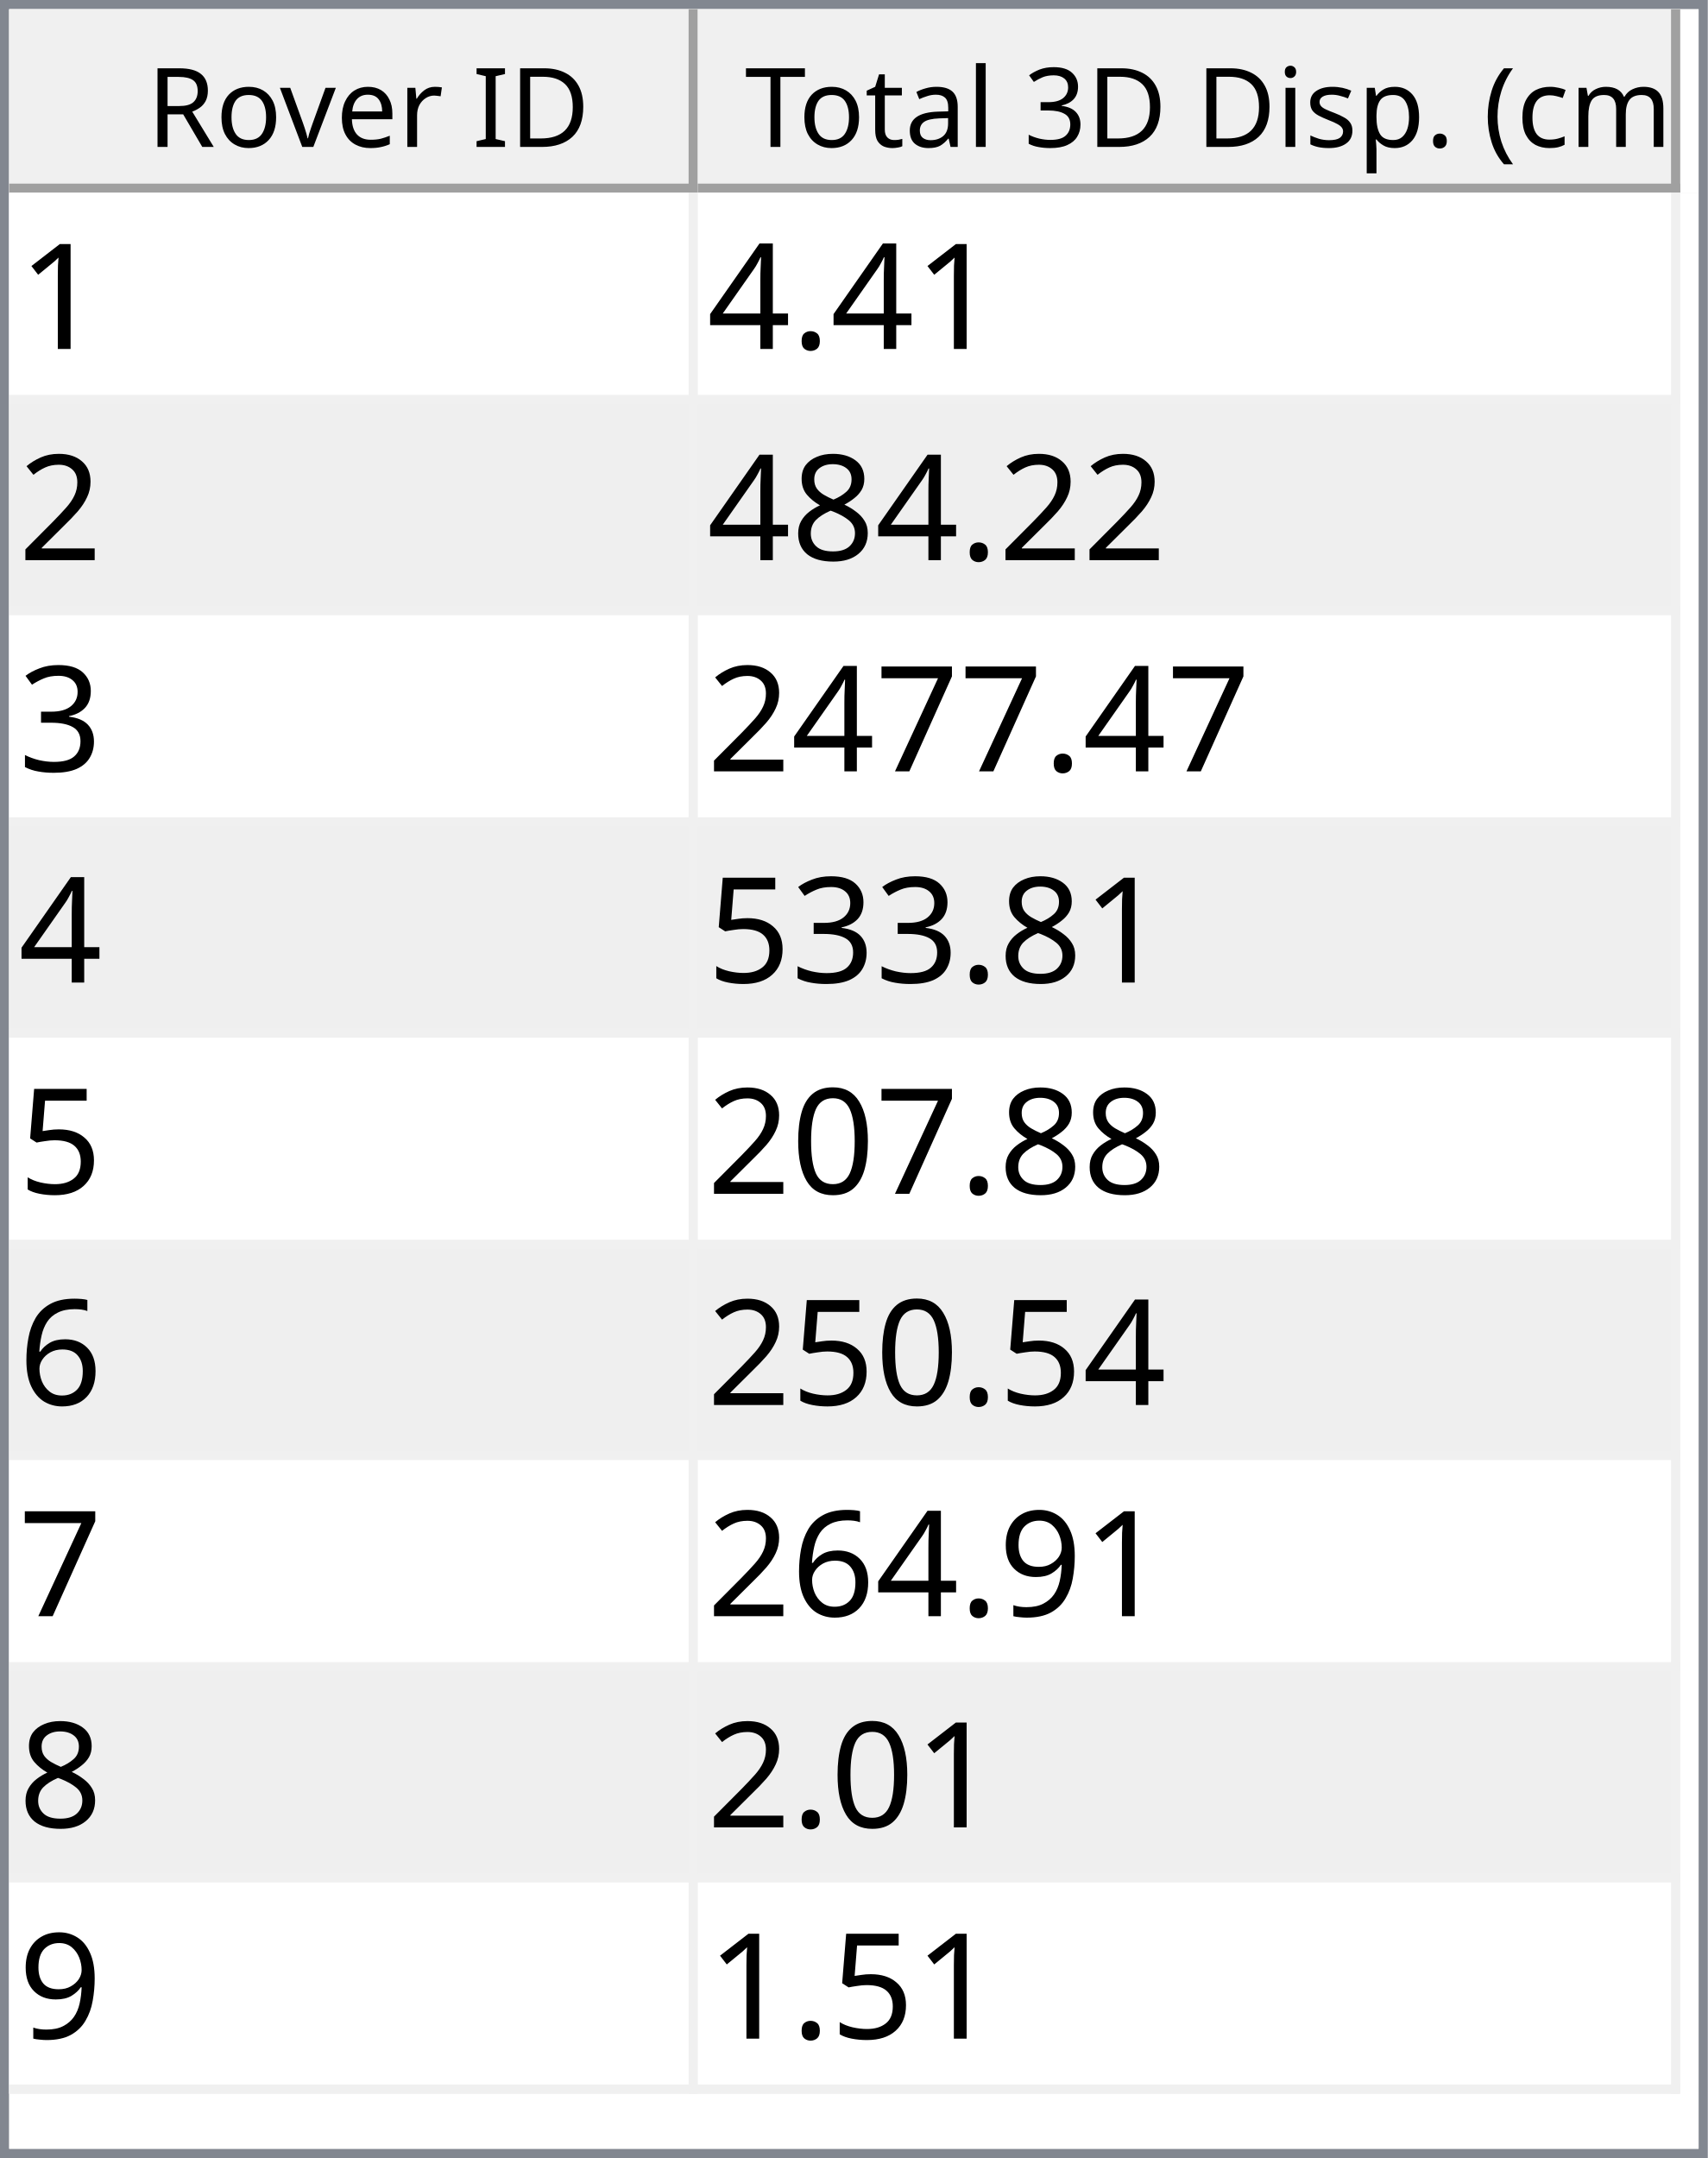
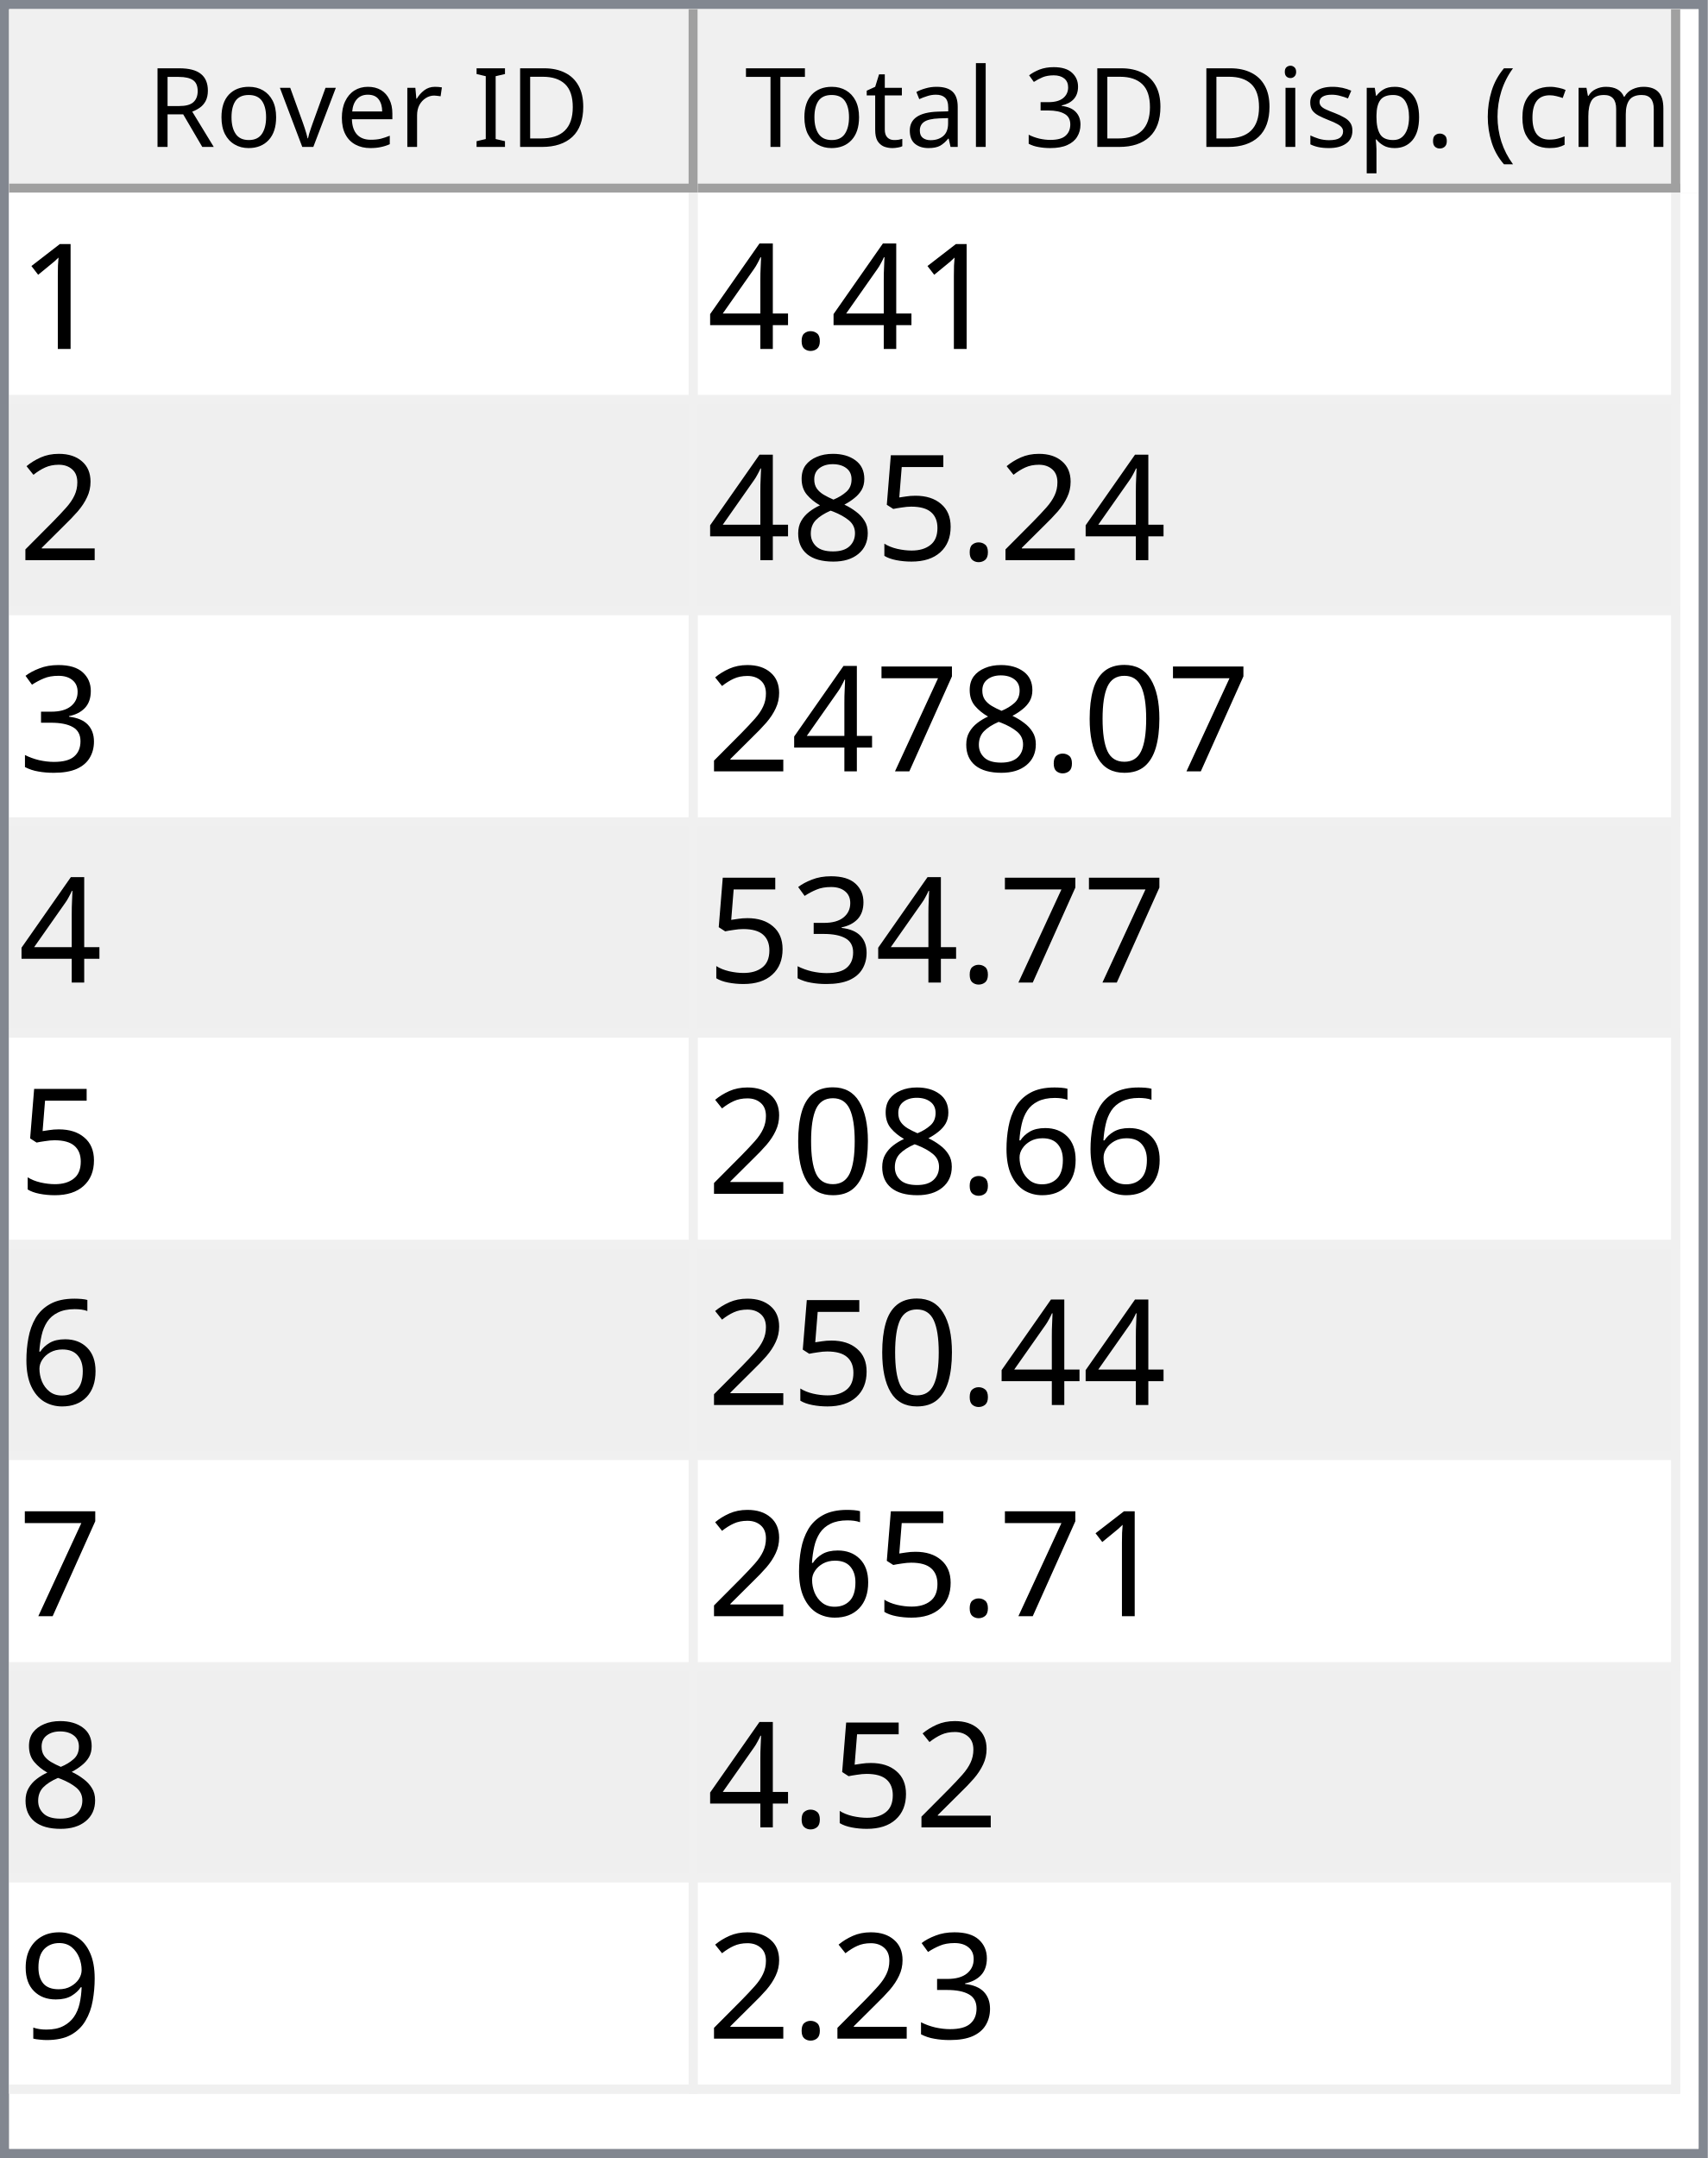
<svg xmlns="http://www.w3.org/2000/svg" style="fill-opacity:1; color-rendering:auto; color-interpolation:auto; text-rendering:auto; stroke:black; stroke-linecap:square; stroke-miterlimit:10; shape-rendering:auto; stroke-opacity:1; fill:black; stroke-dasharray:none; font-weight:normal; stroke-width:1; font-family:'Dialog'; font-style:normal; stroke-linejoin:miter; font-size:12px; stroke-dashoffset:0; image-rendering:auto;" width="186" height="235">
  <defs id="genericDefs" />
  <g>
    <defs id="defs1">
      <clipPath clipPathUnits="userSpaceOnUse" id="clipPath1">
        <path d="M0 0 L186 0 L186 235 L0 235 L0 0 Z" />
      </clipPath>
      <clipPath clipPathUnits="userSpaceOnUse" id="clipPath2">
        <path d="M0 0 L0 235 L186 235 L186 0 Z" />
      </clipPath>
      <clipPath clipPathUnits="userSpaceOnUse" id="clipPath3">
        <path d="M0 0 L0 20 L184 20 L184 0 Z" />
      </clipPath>
      <clipPath clipPathUnits="userSpaceOnUse" id="clipPath4">
        <path d="M0 0 L0 20 L75 20 L75 0 Z" />
      </clipPath>
      <clipPath clipPathUnits="userSpaceOnUse" id="clipPath5">
        <path d="M1 1 L1 19 L74 19 L74 1 Z" />
      </clipPath>
      <clipPath clipPathUnits="userSpaceOnUse" id="clipPath6">
        <path d="M0 0 L0 18 L73 18 L73 0 Z" />
      </clipPath>
      <clipPath clipPathUnits="userSpaceOnUse" id="clipPath7">
        <path d="M-0.5 -0.5 L-0.5 19.5 L74.5 19.5 L74.5 -0.5 Z" />
      </clipPath>
      <clipPath clipPathUnits="userSpaceOnUse" id="clipPath8">
        <path d="M0 0 L0 20 L107 20 L107 0 Z" />
      </clipPath>
      <clipPath clipPathUnits="userSpaceOnUse" id="clipPath9">
        <path d="M1 1 L1 19 L106 19 L106 1 Z" />
      </clipPath>
      <clipPath clipPathUnits="userSpaceOnUse" id="clipPath10">
        <path d="M0 0 L0 18 L105 18 L105 0 Z" />
      </clipPath>
      <clipPath clipPathUnits="userSpaceOnUse" id="clipPath11">
        <path d="M-0.5 -0.5 L-0.5 19.5 L106.5 19.5 L106.5 -0.5 Z" />
      </clipPath>
      <clipPath clipPathUnits="userSpaceOnUse" id="clipPath12">
        <path d="M0 0 L0 213 L184 213 L184 0 Z" />
      </clipPath>
      <clipPath clipPathUnits="userSpaceOnUse" id="clipPath13">
        <path d="M0 0 L0 207 L182 207 L182 0 Z" />
      </clipPath>
      <clipPath clipPathUnits="userSpaceOnUse" id="clipPath14">
        <path d="M-0.5 -0.5 L-0.5 206.5 L181.5 206.5 L181.5 -0.5 Z" />
      </clipPath>
      <clipPath clipPathUnits="userSpaceOnUse" id="clipPath15">
        <path d="M0 0 L0 22 L74 22 L74 0 Z" />
      </clipPath>
      <clipPath clipPathUnits="userSpaceOnUse" id="clipPath16">
        <path d="M0 0 L0 22 L106 22 L106 0 Z" />
      </clipPath>
      <font horiz-adv-x="64.551" id="font1">
        <font-face ascent="107.91" descent="25.098" units-per-em="100" style="font-style:normal; font-family:Segoe UI; font-weight:normal;" />
        <missing-glyph horiz-adv-x="64.551" d="M8.109 0 L8.109 68.266 L56.453 68.266 L56.453 0 L8.109 0 ZM15.328 7.234 L49.219 7.234 L49.219 61.031 L15.328 61.031 L15.328 7.234 Z" />
        <glyph unicode="D" horiz-adv-x="70.117" d="M9.188 0 L9.188 70.016 L28.516 70.016 Q65.531 70.016 65.531 35.891 Q65.531 19.672 55.25 9.836 Q44.969 0 27.734 0 L9.188 0 ZM17.391 62.594 L17.391 7.422 L27.828 7.422 Q41.609 7.422 49.273 14.797 Q56.938 22.172 56.938 35.688 Q56.938 62.594 28.328 62.594 L17.391 62.594 Z" />
        <glyph unicode="I" horiz-adv-x="26.611" d="M17.391 0 L9.188 0 L9.188 70.016 L17.391 70.016 L17.391 0 Z" />
        <glyph unicode=" " horiz-adv-x="27.393" d="" />
        <glyph unicode="r" horiz-adv-x="34.766" d="M34.188 41.891 Q32.078 43.5 28.125 43.5 Q23 43.5 19.555 38.672 Q16.109 33.844 16.109 25.484 L16.109 0 L8.109 0 L8.109 50 L16.109 50 L16.109 39.703 L16.312 39.703 Q18.016 44.969 21.531 47.922 Q25.047 50.875 29.391 50.875 Q32.516 50.875 34.188 50.203 L34.188 41.891 Z" />
        <glyph unicode="e" horiz-adv-x="52.295" d="M48.297 23 L12.984 23 Q13.188 14.656 17.484 10.109 Q21.781 5.562 29.297 5.562 Q37.75 5.562 44.828 11.141 L44.828 3.609 Q38.234 -1.172 27.391 -1.172 Q16.797 -1.172 10.742 5.641 Q4.688 12.453 4.688 24.812 Q4.688 36.469 11.305 43.82 Q17.922 51.172 27.734 51.172 Q37.547 51.172 42.922 44.828 Q48.297 38.484 48.297 27.203 L48.297 23 ZM40.094 29.781 Q40.047 36.719 36.75 40.578 Q33.453 44.438 27.594 44.438 Q21.922 44.438 17.969 40.383 Q14.016 36.328 13.094 29.781 L40.094 29.781 Z" />
        <glyph unicode="v" horiz-adv-x="47.9" d="M47.406 50 L27.484 0 L19.625 0 L0.688 50 L9.469 50 L22.172 13.672 Q23.578 9.672 23.922 6.688 L24.125 6.688 Q24.609 10.453 25.688 13.484 L38.969 50 L47.406 50 Z" />
        <glyph unicode="o" horiz-adv-x="58.594" d="M29 -1.172 Q17.922 -1.172 11.305 5.836 Q4.688 12.844 4.688 24.422 Q4.688 37.016 11.57 44.094 Q18.453 51.172 30.172 51.172 Q41.359 51.172 47.633 44.289 Q53.906 37.406 53.906 25.203 Q53.906 13.234 47.141 6.031 Q40.375 -1.172 29 -1.172 ZM29.594 44.438 Q21.875 44.438 17.383 39.188 Q12.891 33.938 12.891 24.703 Q12.891 15.828 17.43 10.695 Q21.969 5.562 29.594 5.562 Q37.359 5.562 41.531 10.594 Q45.703 15.625 45.703 24.906 Q45.703 34.281 41.531 39.359 Q37.359 44.438 29.594 44.438 Z" />
        <glyph unicode="R" horiz-adv-x="59.814" d="M59.375 0 L49.609 0 L37.891 19.625 Q36.281 22.359 34.766 24.289 Q33.25 26.219 31.664 27.438 Q30.078 28.656 28.25 29.219 Q26.422 29.781 24.125 29.781 L17.391 29.781 L17.391 0 L9.188 0 L9.188 70.016 L30.078 70.016 Q34.672 70.016 38.555 68.867 Q42.438 67.719 45.289 65.375 Q48.141 63.031 49.758 59.547 Q51.375 56.062 51.375 51.375 Q51.375 47.703 50.273 44.656 Q49.172 41.609 47.148 39.211 Q45.125 36.812 42.266 35.133 Q39.406 33.453 35.844 32.516 L35.844 32.328 Q37.594 31.547 38.891 30.547 Q40.188 29.547 41.359 28.18 Q42.531 26.812 43.68 25.078 Q44.828 23.344 46.234 21.047 L59.375 0 ZM17.391 62.594 L17.391 37.203 L28.516 37.203 Q31.594 37.203 34.203 38.133 Q36.812 39.062 38.719 40.797 Q40.625 42.531 41.703 45.047 Q42.781 47.562 42.781 50.688 Q42.781 56.297 39.141 59.445 Q35.5 62.594 28.609 62.594 L17.391 62.594 Z" />
        <glyph unicode=")" horiz-adv-x="30.176" d="M8.297 -15.922 L1.172 -15.922 Q16.406 2.344 16.406 26.812 Q16.406 51.469 1.078 70.016 L8.297 70.016 Q23.531 52.156 23.531 26.703 Q23.531 1.375 8.297 -15.922 Z" />
        <glyph unicode="m" horiz-adv-x="86.133" d="M79.109 0 L71.094 0 L71.094 28.719 Q71.094 37.016 68.531 40.727 Q65.969 44.438 59.906 44.438 Q54.781 44.438 51.195 39.75 Q47.609 35.062 47.609 28.516 L47.609 0 L39.594 0 L39.594 29.688 Q39.594 44.438 28.219 44.438 Q22.953 44.438 19.531 40.016 Q16.109 35.594 16.109 28.516 L16.109 0 L8.109 0 L8.109 50 L16.109 50 L16.109 42.094 L16.312 42.094 Q21.625 51.172 31.844 51.172 Q36.969 51.172 40.773 48.312 Q44.578 45.453 46 40.828 Q51.562 51.172 62.594 51.172 Q79.109 51.172 79.109 30.812 L79.109 0 Z" />
        <glyph unicode="c" horiz-adv-x="46.191" d="M42.188 2.297 Q36.422 -1.172 28.516 -1.172 Q17.828 -1.172 11.258 5.789 Q4.688 12.75 4.688 23.828 Q4.688 36.188 11.766 43.68 Q18.844 51.172 30.672 51.172 Q37.25 51.172 42.281 48.734 L42.281 40.531 Q36.719 44.438 30.375 44.438 Q22.703 44.438 17.797 38.945 Q12.891 33.453 12.891 24.516 Q12.891 15.719 17.508 10.641 Q22.125 5.562 29.891 5.562 Q36.422 5.562 42.188 9.906 L42.188 2.297 Z" />
        <glyph unicode="(" horiz-adv-x="30.176" d="M29.109 -15.922 L21.969 -15.922 Q6.844 1.375 6.844 26.703 Q6.844 52.156 21.969 70.016 L29.203 70.016 Q13.875 51.469 13.875 26.812 Q13.875 2.344 29.109 -15.922 Z" />
        <glyph unicode="." horiz-adv-x="21.68" d="M10.891 -1.078 Q8.641 -1.078 7.055 0.539 Q5.469 2.156 5.469 4.391 Q5.469 6.641 7.055 8.273 Q8.641 9.906 10.891 9.906 Q13.188 9.906 14.797 8.273 Q16.406 6.641 16.406 4.391 Q16.406 2.156 14.797 0.539 Q13.188 -1.078 10.891 -1.078 Z" />
        <glyph unicode="p" horiz-adv-x="58.789" d="M16.312 7.234 L16.109 7.234 L16.109 -23 L8.109 -23 L8.109 50 L16.109 50 L16.109 41.219 L16.312 41.219 Q22.219 51.172 33.594 51.172 Q43.266 51.172 48.688 44.461 Q54.109 37.75 54.109 26.469 Q54.109 13.922 48 6.375 Q41.891 -1.172 31.297 -1.172 Q21.578 -1.172 16.312 7.234 ZM16.109 27.391 L16.109 20.406 Q16.109 14.203 20.141 9.883 Q24.172 5.562 30.375 5.562 Q37.641 5.562 41.773 11.133 Q45.906 16.703 45.906 26.609 Q45.906 34.969 42.047 39.703 Q38.188 44.438 31.594 44.438 Q24.609 44.438 20.359 39.578 Q16.109 34.719 16.109 27.391 Z" />
        <glyph unicode="s" horiz-adv-x="42.432" d="M5.078 1.812 L5.078 10.406 Q11.625 5.562 19.484 5.562 Q30.031 5.562 30.031 12.594 Q30.031 14.594 29.125 15.992 Q28.219 17.391 26.68 18.461 Q25.141 19.531 23.07 20.383 Q21 21.234 18.609 22.172 Q15.281 23.484 12.766 24.828 Q10.25 26.172 8.57 27.859 Q6.891 29.547 6.031 31.695 Q5.172 33.844 5.172 36.719 Q5.172 40.234 6.789 42.945 Q8.406 45.656 11.086 47.484 Q13.766 49.312 17.211 50.242 Q20.656 51.172 24.312 51.172 Q30.812 51.172 35.938 48.922 L35.938 40.828 Q30.422 44.438 23.25 44.438 Q21 44.438 19.195 43.922 Q17.391 43.406 16.094 42.477 Q14.797 41.547 14.086 40.258 Q13.375 38.969 13.375 37.406 Q13.375 35.453 14.086 34.133 Q14.797 32.812 16.164 31.789 Q17.531 30.766 19.484 29.938 Q21.438 29.109 23.922 28.125 Q27.25 26.859 29.883 25.516 Q32.516 24.172 34.375 22.484 Q36.234 20.797 37.234 18.602 Q38.234 16.406 38.234 13.375 Q38.234 9.672 36.602 6.938 Q34.969 4.203 32.234 2.398 Q29.5 0.594 25.93 -0.289 Q22.359 -1.172 18.453 -1.172 Q10.75 -1.172 5.078 1.812 Z" />
        <glyph unicode="i" horiz-adv-x="24.219" d="M12.203 62.703 Q10.062 62.703 8.547 64.164 Q7.031 65.625 7.031 67.875 Q7.031 70.125 8.547 71.609 Q10.062 73.094 12.203 73.094 Q14.406 73.094 15.945 71.609 Q17.484 70.125 17.484 67.875 Q17.484 65.719 15.945 64.211 Q14.406 62.703 12.203 62.703 ZM16.109 0 L8.109 0 L8.109 50 L16.109 50 L16.109 0 Z" />
        <glyph unicode="3" horiz-adv-x="53.906" d="M46.531 19.828 Q46.531 15.094 44.75 11.211 Q42.969 7.328 39.719 4.57 Q36.469 1.812 31.93 0.297 Q27.391 -1.219 21.922 -1.219 Q11.922 -1.219 6 2.594 L6 11.188 Q13.094 5.609 22.219 5.609 Q25.875 5.609 28.828 6.539 Q31.781 7.469 33.906 9.227 Q36.031 10.984 37.18 13.477 Q38.328 15.969 38.328 19.094 Q38.328 32.812 18.797 32.812 L12.984 32.812 L12.984 39.594 L18.5 39.594 Q35.797 39.594 35.797 52.484 Q35.797 64.406 22.609 64.406 Q15.188 64.406 8.688 59.422 L8.688 67.188 Q15.375 71.188 24.609 71.188 Q29 71.188 32.57 69.969 Q36.141 68.75 38.68 66.555 Q41.219 64.359 42.609 61.281 Q44 58.203 44 54.5 Q44 40.672 30.031 36.719 L30.031 36.531 Q33.594 36.141 36.625 34.797 Q39.656 33.453 41.852 31.305 Q44.047 29.156 45.289 26.25 Q46.531 23.344 46.531 19.828 Z" />
        <glyph unicode="l" horiz-adv-x="24.219" d="M16.109 0 L8.109 0 L8.109 74.031 L16.109 74.031 L16.109 0 Z" />
        <glyph unicode="a" horiz-adv-x="50.879" d="M43.891 0 L35.891 0 L35.891 7.812 L35.688 7.812 Q30.469 -1.172 20.312 -1.172 Q12.844 -1.172 8.617 2.781 Q4.391 6.734 4.391 13.281 Q4.391 27.297 20.906 29.594 L35.891 31.688 Q35.891 44.438 25.594 44.438 Q16.547 44.438 9.281 38.281 L9.281 46.484 Q16.656 51.172 26.266 51.172 Q43.891 51.172 43.891 32.516 L43.891 0 ZM35.891 25.297 L23.828 23.641 Q18.266 22.859 15.43 20.875 Q12.594 18.891 12.594 13.875 Q12.594 10.203 15.211 7.883 Q17.828 5.562 22.172 5.562 Q28.125 5.562 32.008 9.742 Q35.891 13.922 35.891 20.312 L35.891 25.297 Z" />
        <glyph unicode="t" horiz-adv-x="33.887" d="M31.297 0.484 Q28.469 -1.078 23.828 -1.078 Q10.688 -1.078 10.688 13.578 L10.688 43.172 L2.094 43.172 L2.094 50 L10.688 50 L10.688 62.203 L18.703 64.797 L18.703 50 L31.297 50 L31.297 43.172 L18.703 43.172 L18.703 14.984 Q18.703 9.969 20.414 7.82 Q22.125 5.672 26.078 5.672 Q29.109 5.672 31.297 7.328 L31.297 0.484 Z" />
        <glyph unicode="T" horiz-adv-x="52.393" d="M50.594 62.594 L30.375 62.594 L30.375 0 L22.172 0 L22.172 62.594 L2 62.594 L2 70.016 L50.594 70.016 L50.594 62.594 Z" />
      </font>
      <font horiz-adv-x="75.0" id="font2">
        <font-face ascent="100.537" descent="21.973" units-per-em="100" style="font-style:normal; font-family:sans-serif; font-weight:normal;" />
        <missing-glyph horiz-adv-x="75.0" d="M12.5 0 L12.5 62.5 L62.5 62.5 L62.5 0 L12.5 0 ZM14.062 1.562 L60.938 1.562 L60.938 60.938 L14.062 60.938 L14.062 1.562 Z" />
        <glyph unicode="1" horiz-adv-x="55.615" d="M37.25 0 L28.469 0 L28.469 56 Q25.297 52.984 20.141 49.953 Q14.984 46.922 10.891 45.406 L10.891 53.906 Q18.266 57.375 23.781 62.305 Q29.297 67.234 31.594 71.875 L37.25 71.875 L37.25 0 Z" />
        <glyph unicode="." horiz-adv-x="27.783" d="M9.078 0 L9.078 10.016 L19.094 10.016 L19.094 0 L9.078 0 Z" />
        <glyph unicode="4" horiz-adv-x="55.615" d="M32.328 0 L32.328 17.141 L1.266 17.141 L1.266 25.203 L33.938 71.578 L41.109 71.578 L41.109 25.203 L50.781 25.203 L50.781 17.141 L41.109 17.141 L41.109 0 L32.328 0 ZM32.328 25.203 L32.328 57.469 L9.906 25.203 L32.328 25.203 Z" />
        <glyph unicode="2" horiz-adv-x="55.615" d="M50.344 8.453 L50.344 0 L3.031 0 Q2.938 3.172 4.047 6.109 Q5.859 10.938 9.836 15.625 Q13.812 20.312 21.344 26.469 Q33.016 36.031 37.117 41.625 Q41.219 47.219 41.219 52.203 Q41.219 57.422 37.477 61.008 Q33.734 64.594 27.734 64.594 Q21.391 64.594 17.578 60.789 Q13.766 56.984 13.719 50.25 L4.688 51.172 Q5.609 61.281 11.664 66.578 Q17.719 71.875 27.938 71.875 Q38.234 71.875 44.242 66.164 Q50.25 60.453 50.25 52 Q50.25 47.703 48.492 43.555 Q46.734 39.406 42.656 34.812 Q38.578 30.219 29.109 22.219 Q21.188 15.578 18.945 13.211 Q16.703 10.844 15.234 8.453 L50.344 8.453 Z" />
+         <glyph unicode="5" horiz-adv-x="55.615" d="M4.156 18.75 L13.375 19.531 Q14.406 12.797 18.141 9.398 Q21.875 6 27.156 6 Q33.5 6 37.891 10.789 Q42.281 15.578 42.281 23.484 Q42.281 31 38.062 35.352 Q33.844 39.703 27 39.703 Q22.75 39.703 19.336 37.773 Q15.922 35.844 13.969 32.766 L5.719 33.844 L12.641 70.609 L48.25 70.609 L48.25 62.203 L19.672 62.203 L15.828 42.969 Q22.266 47.469 29.344 47.469 Q38.719 47.469 45.164 40.969 Q51.609 34.469 51.609 24.266 Q51.609 14.547 45.953 7.469 Q39.062 -1.219 27.156 -1.219 Q17.391 -1.219 11.211 4.25 Q5.031 9.719 4.156 18.75 Z" />
        <glyph unicode="8" horiz-adv-x="55.615" d="M17.672 38.812 Q12.203 40.828 9.57 44.539 Q6.938 48.25 6.938 53.422 Q6.938 61.234 12.555 66.555 Q18.172 71.875 27.484 71.875 Q36.859 71.875 42.578 66.43 Q48.297 60.984 48.297 53.172 Q48.297 48.188 45.68 44.508 Q43.062 40.828 37.75 38.812 Q44.344 36.672 47.781 31.883 Q51.219 27.094 51.219 20.453 Q51.219 11.281 44.727 5.031 Q38.234 -1.219 27.641 -1.219 Q17.047 -1.219 10.547 5.055 Q4.047 11.328 4.047 20.703 Q4.047 27.688 7.594 32.398 Q11.141 37.109 17.672 38.812 ZM15.922 53.719 Q15.922 48.641 19.195 45.414 Q22.469 42.188 27.688 42.188 Q32.766 42.188 36.016 45.383 Q39.266 48.578 39.266 53.219 Q39.266 58.062 35.914 61.359 Q32.562 64.656 27.594 64.656 Q22.562 64.656 19.242 61.43 Q15.922 58.203 15.922 53.719 ZM13.094 20.656 Q13.094 16.891 14.875 13.375 Q16.656 9.859 20.172 7.93 Q23.688 6 27.734 6 Q34.031 6 38.133 10.055 Q42.234 14.109 42.234 20.359 Q42.234 26.703 38.016 30.859 Q33.797 35.016 27.438 35.016 Q21.234 35.016 17.164 30.914 Q13.094 26.812 13.094 20.656 Z" />
        <glyph unicode="3" horiz-adv-x="55.615" d="M4.203 18.891 L12.984 20.062 Q14.5 12.594 18.141 9.297 Q21.781 6 27 6 Q33.203 6 37.477 10.297 Q41.75 14.594 41.75 20.953 Q41.75 27 37.797 30.93 Q33.844 34.859 27.734 34.859 Q25.25 34.859 21.531 33.891 L22.516 41.609 Q23.391 41.5 23.922 41.5 Q29.547 41.5 34.039 44.43 Q38.531 47.359 38.531 53.469 Q38.531 58.297 35.258 61.477 Q31.984 64.656 26.812 64.656 Q21.688 64.656 18.266 61.43 Q14.844 58.203 13.875 51.766 L5.078 53.328 Q6.688 62.156 12.398 67.016 Q18.109 71.875 26.609 71.875 Q32.469 71.875 37.398 69.359 Q42.328 66.844 44.945 62.5 Q47.562 58.156 47.562 53.266 Q47.562 48.641 45.07 44.828 Q42.578 41.016 37.703 38.766 Q44.047 37.312 47.562 32.695 Q51.078 28.078 51.078 21.141 Q51.078 11.766 44.242 5.25 Q37.406 -1.266 26.953 -1.266 Q17.531 -1.266 11.305 4.352 Q5.078 9.969 4.203 18.891 Z" />
+         <glyph unicode="0" horiz-adv-x="55.615" d="M4.156 35.297 Q4.156 48 6.766 55.742 Q9.375 63.484 14.523 67.68 Q19.672 71.875 27.484 71.875 Q33.25 71.875 37.594 69.555 Q41.938 67.234 44.773 62.867 Q47.609 58.5 49.219 52.227 Q50.828 45.953 50.828 35.297 Q50.828 22.703 48.242 14.969 Q45.656 7.234 40.508 3.008 Q35.359 -1.219 27.484 -1.219 Q17.141 -1.219 11.234 6.203 Q4.156 15.141 4.156 35.297 ZM13.188 35.297 Q13.188 17.672 17.312 11.836 Q21.438 6 27.484 6 Q33.547 6 37.672 11.859 Q41.797 17.719 41.797 35.297 Q41.797 52.984 37.672 58.789 Q33.547 64.594 27.391 64.594 Q21.344 64.594 17.719 59.469 Q13.188 52.938 13.188 35.297 Z" />
        <glyph unicode="7" horiz-adv-x="55.615" d="M4.734 62.203 L4.734 70.656 L51.078 70.656 L51.078 63.812 Q44.234 56.547 37.523 44.484 Q30.812 32.422 27.156 19.672 Q24.516 10.688 23.781 0 L14.75 0 Q14.891 8.453 18.062 20.414 Q21.234 32.375 27.172 43.484 Q33.109 54.594 39.797 62.203 L4.734 62.203 Z" />
-         <glyph unicode="5" horiz-adv-x="55.615" d="M4.156 18.75 L13.375 19.531 Q14.406 12.797 18.141 9.398 Q21.875 6 27.156 6 Q33.5 6 37.891 10.789 Q42.281 15.578 42.281 23.484 Q42.281 31 38.062 35.352 Q33.844 39.703 27 39.703 Q22.75 39.703 19.336 37.773 Q15.922 35.844 13.969 32.766 L5.719 33.844 L12.641 70.609 L48.25 70.609 L48.25 62.203 L19.672 62.203 L15.828 42.969 Q22.266 47.469 29.344 47.469 Q38.719 47.469 45.164 40.969 Q51.609 34.469 51.609 24.266 Q51.609 14.547 45.953 7.469 Q39.062 -1.219 27.156 -1.219 Q17.391 -1.219 11.211 4.25 Q5.031 9.719 4.156 18.75 Z" />
-         <glyph unicode="0" horiz-adv-x="55.615" d="M4.156 35.297 Q4.156 48 6.766 55.742 Q9.375 63.484 14.523 67.68 Q19.672 71.875 27.484 71.875 Q33.25 71.875 37.594 69.555 Q41.938 67.234 44.773 62.867 Q47.609 58.5 49.219 52.227 Q50.828 45.953 50.828 35.297 Q50.828 22.703 48.242 14.969 Q45.656 7.234 40.508 3.008 Q35.359 -1.219 27.484 -1.219 Q17.141 -1.219 11.234 6.203 Q4.156 15.141 4.156 35.297 ZM13.188 35.297 Q13.188 17.672 17.312 11.836 Q21.438 6 27.484 6 Q33.547 6 37.672 11.859 Q41.797 17.719 41.797 35.297 Q41.797 52.984 37.672 58.789 Q33.547 64.594 27.391 64.594 Q21.344 64.594 17.719 59.469 Q13.188 52.938 13.188 35.297 Z" />
        <glyph unicode="6" horiz-adv-x="55.615" d="M49.75 54.047 L41.016 53.375 Q39.844 58.547 37.703 60.891 Q34.125 64.656 28.906 64.656 Q24.703 64.656 21.531 62.312 Q17.391 59.281 14.992 53.469 Q12.594 47.656 12.5 36.922 Q15.672 41.75 20.266 44.094 Q24.859 46.438 29.891 46.438 Q38.672 46.438 44.852 39.969 Q51.031 33.5 51.031 23.25 Q51.031 16.5 48.125 10.719 Q45.219 4.938 40.141 1.859 Q35.062 -1.219 28.609 -1.219 Q17.625 -1.219 10.695 6.859 Q3.766 14.938 3.766 33.5 Q3.766 54.25 11.422 63.672 Q18.109 71.875 29.438 71.875 Q37.891 71.875 43.289 67.141 Q48.688 62.406 49.75 54.047 ZM13.875 23.188 Q13.875 18.656 15.797 14.508 Q17.719 10.359 21.188 8.18 Q24.656 6 28.469 6 Q34.031 6 38.039 10.492 Q42.047 14.984 42.047 22.703 Q42.047 30.125 38.086 34.398 Q34.125 38.672 28.125 38.672 Q22.172 38.672 18.023 34.398 Q13.875 30.125 13.875 23.188 Z" />
        <glyph unicode="9" horiz-adv-x="55.615" d="M5.469 16.547 L13.922 17.328 Q14.984 11.375 18.016 8.688 Q21.047 6 25.781 6 Q29.828 6 32.883 7.859 Q35.938 9.719 37.891 12.82 Q39.844 15.922 41.164 21.195 Q42.484 26.469 42.484 31.938 Q42.484 32.516 42.438 33.688 Q39.797 29.5 35.234 26.883 Q30.672 24.266 25.344 24.266 Q16.453 24.266 10.305 30.711 Q4.156 37.156 4.156 47.703 Q4.156 58.594 10.578 65.234 Q17 71.875 26.656 71.875 Q33.641 71.875 39.43 68.117 Q45.219 64.359 48.219 57.398 Q51.219 50.438 51.219 37.25 Q51.219 23.531 48.242 15.406 Q45.266 7.281 39.383 3.031 Q33.5 -1.219 25.594 -1.219 Q17.188 -1.219 11.867 3.445 Q6.547 8.109 5.469 16.547 ZM41.453 48.141 Q41.453 55.719 37.43 60.156 Q33.406 64.594 27.734 64.594 Q21.875 64.594 17.531 59.812 Q13.188 55.031 13.188 47.406 Q13.188 40.578 17.312 36.305 Q21.438 32.031 27.484 32.031 Q33.594 32.031 37.523 36.305 Q41.453 40.578 41.453 48.141 Z" />
      </font>
    </defs>
    <g style="fill:white; stroke:white;">
      <rect x="0" y="0" width="186" style="clip-path:url(#clipPath1); stroke:none;" height="235" />
    </g>
    <g style="fill:white; text-rendering:optimizeSpeed; color-rendering:optimizeSpeed; image-rendering:optimizeSpeed; shape-rendering:crispEdges; stroke:white; color-interpolation:sRGB;">
      <rect x="0" width="186" height="235" y="0" style="stroke:none;" />
      <path style="stroke:none;" d="M0 235 L186 235 L186 0 L0 0 Z" />
    </g>
    <g style="fill:rgb(240,240,240); font-family:'Segoe UI'; stroke:rgb(240,240,240);">
      <rect x="0" y="0" width="186" style="clip-path:url(#clipPath2); stroke:none;" height="235" />
    </g>
    <g style="fill:rgb(130,135,144); font-family:'Segoe UI'; stroke:rgb(130,135,144);">
      <path d="M0 0 L186 0 L186 235 L0 235 L0 0 ZM1 1 L185 1 L185 234 L1 234 L1 1 Z" style="fill-rule:evenodd; clip-path:url(#clipPath2); stroke:none;" />
    </g>
    <g style="fill:white; font-family:'Segoe UI'; stroke:white;" transform="translate(1,1)">
      <rect x="0" y="0" width="184" style="clip-path:url(#clipPath3); stroke:none;" height="20" />
    </g>
    <g style="fill:rgb(240,240,240); font-family:'Segoe UI'; stroke:rgb(240,240,240);" transform="translate(1,1)">
      <rect x="0" y="0" width="75" style="clip-path:url(#clipPath4); stroke:none;" height="20" />
    </g>
    <g style="font-family:'Segoe UI';" transform="translate(2,2)">
      <text x="14" xml:space="preserve" y="14" style="clip-path:url(#clipPath6); stroke:none;">Rover ID</text>
    </g>
    <g style="fill:rgb(160,160,160); font-family:'Segoe UI'; stroke:rgb(160,160,160); stroke-linejoin:bevel;" transform="translate(1.5,1.5)">
      <line x1="74" x2="74" y1="0" style="fill:none; clip-path:url(#clipPath7);" y2="19" />
    </g>
    <g style="fill:rgb(160,160,160); font-family:'Segoe UI'; stroke:rgb(160,160,160); stroke-linejoin:bevel;" transform="matrix(1,0,0,1,1,1) translate(0.5,0.5)">
      <line x1="0" x2="74" y1="19" style="fill:none; clip-path:url(#clipPath7);" y2="19" />
    </g>
    <g style="fill:rgb(240,240,240); font-family:'Segoe UI'; stroke:rgb(240,240,240);" transform="translate(76,1)">
      <rect x="0" y="0" width="107" style="clip-path:url(#clipPath8); stroke:none;" height="20" />
    </g>
    <g style="font-family:'Segoe UI';" transform="translate(77,2)">
      <text x="1" xml:space="preserve" y="14" style="clip-path:url(#clipPath10); stroke:none;"> Total 3D Disp. (cm)</text>
    </g>
    <g style="fill:rgb(160,160,160); font-family:'Segoe UI'; stroke:rgb(160,160,160); stroke-linejoin:bevel;" transform="translate(76.5,1.5)">
      <line x1="106" x2="106" y1="0" style="fill:none; clip-path:url(#clipPath11);" y2="19" />
    </g>
    <g style="fill:rgb(160,160,160); font-family:'Segoe UI'; stroke:rgb(160,160,160); stroke-linejoin:bevel;" transform="matrix(1,0,0,1,76,1) translate(0.5,0.5)">
      <line x1="0" x2="106" y1="19" style="fill:none; clip-path:url(#clipPath11);" y2="19" />
    </g>
    <g style="fill:white; font-family:'Segoe UI'; stroke:white;" transform="translate(1,21)">
      <rect x="0" y="0" width="184" style="clip-path:url(#clipPath12); stroke:none;" height="213" />
    </g>
    <g style="fill:rgb(240,240,240); font-size:16px; font-family:sans-serif; stroke:rgb(240,240,240);" transform="translate(1,21)">
      <rect x="0" y="0" width="182" style="clip-path:url(#clipPath13); stroke:none;" height="207" />
      <line transform="translate(0.5,0.5)" x1="0" x2="181" y1="22" style="clip-path:url(#clipPath14); fill:none; stroke-linejoin:bevel;" y2="22" />
    </g>
    <g transform="matrix(1,0,0,1,1,21) translate(0.5,0.5)" style="fill:rgb(240,240,240); font-size:16px; font-family:sans-serif; stroke:rgb(240,240,240); stroke-linejoin:bevel;">
      <line x1="0" x2="181" y1="45" style="fill:none; clip-path:url(#clipPath14);" y2="45" />
    </g>
    <g transform="matrix(1,0,0,1,1,21) translate(0.5,0.5)" style="fill:rgb(240,240,240); font-size:16px; font-family:sans-serif; stroke:rgb(240,240,240); stroke-linejoin:bevel;">
      <line x1="0" x2="181" y1="68" style="fill:none; clip-path:url(#clipPath14);" y2="68" />
    </g>
    <g transform="matrix(1,0,0,1,1,21) translate(0.5,0.5)" style="fill:rgb(240,240,240); font-size:16px; font-family:sans-serif; stroke:rgb(240,240,240); stroke-linejoin:bevel;">
      <line x1="0" x2="181" y1="91" style="fill:none; clip-path:url(#clipPath14);" y2="91" />
    </g>
    <g transform="matrix(1,0,0,1,1,21) translate(0.5,0.5)" style="fill:rgb(240,240,240); font-size:16px; font-family:sans-serif; stroke:rgb(240,240,240); stroke-linejoin:bevel;">
      <line x1="0" x2="181" y1="114" style="fill:none; clip-path:url(#clipPath14);" y2="114" />
    </g>
    <g transform="matrix(1,0,0,1,1,21) translate(0.5,0.5)" style="fill:rgb(240,240,240); font-size:16px; font-family:sans-serif; stroke:rgb(240,240,240); stroke-linejoin:bevel;">
      <line x1="0" x2="181" y1="137" style="fill:none; clip-path:url(#clipPath14);" y2="137" />
    </g>
    <g transform="matrix(1,0,0,1,1,21) translate(0.5,0.5)" style="fill:rgb(240,240,240); font-size:16px; font-family:sans-serif; stroke:rgb(240,240,240); stroke-linejoin:bevel;">
      <line x1="0" x2="181" y1="160" style="fill:none; clip-path:url(#clipPath14);" y2="160" />
    </g>
    <g transform="matrix(1,0,0,1,1,21) translate(0.5,0.5)" style="fill:rgb(240,240,240); font-size:16px; font-family:sans-serif; stroke:rgb(240,240,240); stroke-linejoin:bevel;">
      <line x1="0" x2="181" y1="183" style="fill:none; clip-path:url(#clipPath14);" y2="183" />
    </g>
    <g transform="matrix(1,0,0,1,1,21) translate(0.5,0.5)" style="fill:rgb(240,240,240); font-size:16px; font-family:sans-serif; stroke:rgb(240,240,240); stroke-linejoin:bevel;">
      <line x1="0" x2="181" y1="206" style="fill:none; clip-path:url(#clipPath14);" y2="206" />
    </g>
    <g transform="matrix(1,0,0,1,1,21) translate(0.5,0.5)" style="fill:rgb(240,240,240); font-size:16px; font-family:sans-serif; stroke:rgb(240,240,240); stroke-linejoin:bevel;">
      <line x1="74" x2="74" y1="0" style="fill:none; clip-path:url(#clipPath14);" y2="206" />
    </g>
    <g transform="matrix(1,0,0,1,1,21) translate(0.5,0.5)" style="fill:rgb(240,240,240); font-size:16px; font-family:sans-serif; stroke:rgb(240,240,240); stroke-linejoin:bevel;">
      <line x1="181" x2="181" y1="0" style="fill:none; clip-path:url(#clipPath14);" y2="206" />
    </g>
    <g style="fill:white; font-size:16px; font-family:sans-serif; stroke:white;" transform="matrix(1,0,0,1,1,21)">
      <rect x="0" y="0" width="74" style="clip-path:url(#clipPath15); stroke:none;" height="22" />
      <text x="1" y="17" style="fill:black; clip-path:url(#clipPath15); stroke:none;" xml:space="preserve">1</text>
    </g>
    <g style="fill:white; font-size:16px; font-family:sans-serif; stroke:white;" transform="matrix(1,0,0,1,1,21) translate(75,0)">
      <rect x="0" y="0" width="106" style="clip-path:url(#clipPath16); stroke:none;" height="22" />
      <text x="1" y="17" style="fill:black; clip-path:url(#clipPath16); stroke:none;" xml:space="preserve">4.41</text>
    </g>
    <g style="fill:rgb(239,239,239); font-size:16px; font-family:sans-serif; stroke:rgb(239,239,239);" transform="matrix(1,0,0,1,1,21) translate(0,23)">
      <rect x="0" y="0" width="74" style="clip-path:url(#clipPath15); stroke:none;" height="22" />
      <text x="1" y="17" style="fill:black; clip-path:url(#clipPath15); stroke:none;" xml:space="preserve">2</text>
    </g>
    <g style="fill:rgb(239,239,239); font-size:16px; font-family:sans-serif; stroke:rgb(239,239,239);" transform="matrix(1,0,0,1,1,21) translate(75,23)">
      <rect x="0" y="0" width="106" style="clip-path:url(#clipPath16); stroke:none;" height="22" />
-       <text x="1" y="17" style="fill:black; clip-path:url(#clipPath16); stroke:none;" xml:space="preserve">484.22</text>
+       <text x="1" y="17" style="fill:black; clip-path:url(#clipPath16); stroke:none;" xml:space="preserve">485.24</text>
    </g>
    <g style="fill:white; font-size:16px; font-family:sans-serif; stroke:white;" transform="matrix(1,0,0,1,1,21) translate(0,46)">
      <rect x="0" y="0" width="74" style="clip-path:url(#clipPath15); stroke:none;" height="22" />
      <text x="1" y="17" style="fill:black; clip-path:url(#clipPath15); stroke:none;" xml:space="preserve">3</text>
    </g>
    <g style="fill:white; font-size:16px; font-family:sans-serif; stroke:white;" transform="matrix(1,0,0,1,1,21) translate(75,46)">
      <rect x="0" y="0" width="106" style="clip-path:url(#clipPath16); stroke:none;" height="22" />
-       <text x="1" y="17" style="fill:black; clip-path:url(#clipPath16); stroke:none;" xml:space="preserve">2477.47</text>
+       <text x="1" y="17" style="fill:black; clip-path:url(#clipPath16); stroke:none;" xml:space="preserve">2478.07</text>
    </g>
    <g style="fill:rgb(239,239,239); font-size:16px; font-family:sans-serif; stroke:rgb(239,239,239);" transform="matrix(1,0,0,1,1,21) translate(0,69)">
      <rect x="0" y="0" width="74" style="clip-path:url(#clipPath15); stroke:none;" height="22" />
      <text x="1" y="17" style="fill:black; clip-path:url(#clipPath15); stroke:none;" xml:space="preserve">4</text>
    </g>
    <g style="fill:rgb(239,239,239); font-size:16px; font-family:sans-serif; stroke:rgb(239,239,239);" transform="matrix(1,0,0,1,1,21) translate(75,69)">
      <rect x="0" y="0" width="106" style="clip-path:url(#clipPath16); stroke:none;" height="22" />
-       <text x="1" y="17" style="fill:black; clip-path:url(#clipPath16); stroke:none;" xml:space="preserve">533.81</text>
+       <text x="1" y="17" style="fill:black; clip-path:url(#clipPath16); stroke:none;" xml:space="preserve">534.77</text>
    </g>
    <g style="fill:white; font-size:16px; font-family:sans-serif; stroke:white;" transform="matrix(1,0,0,1,1,21) translate(0,92)">
      <rect x="0" y="0" width="74" style="clip-path:url(#clipPath15); stroke:none;" height="22" />
      <text x="1" y="17" style="fill:black; clip-path:url(#clipPath15); stroke:none;" xml:space="preserve">5</text>
    </g>
    <g style="fill:white; font-size:16px; font-family:sans-serif; stroke:white;" transform="matrix(1,0,0,1,1,21) translate(75,92)">
      <rect x="0" y="0" width="106" style="clip-path:url(#clipPath16); stroke:none;" height="22" />
-       <text x="1" y="17" style="fill:black; clip-path:url(#clipPath16); stroke:none;" xml:space="preserve">207.88</text>
+       <text x="1" y="17" style="fill:black; clip-path:url(#clipPath16); stroke:none;" xml:space="preserve">208.66</text>
    </g>
    <g style="fill:rgb(239,239,239); font-size:16px; font-family:sans-serif; stroke:rgb(239,239,239);" transform="matrix(1,0,0,1,1,21) translate(0,115)">
      <rect x="0" y="0" width="74" style="clip-path:url(#clipPath15); stroke:none;" height="22" />
      <text x="1" y="17" style="fill:black; clip-path:url(#clipPath15); stroke:none;" xml:space="preserve">6</text>
    </g>
    <g style="fill:rgb(239,239,239); font-size:16px; font-family:sans-serif; stroke:rgb(239,239,239);" transform="matrix(1,0,0,1,1,21) translate(75,115)">
      <rect x="0" y="0" width="106" style="clip-path:url(#clipPath16); stroke:none;" height="22" />
-       <text x="1" y="17" style="fill:black; clip-path:url(#clipPath16); stroke:none;" xml:space="preserve">250.54</text>
+       <text x="1" y="17" style="fill:black; clip-path:url(#clipPath16); stroke:none;" xml:space="preserve">250.44</text>
    </g>
    <g style="fill:white; font-size:16px; font-family:sans-serif; stroke:white;" transform="matrix(1,0,0,1,1,21) translate(0,138)">
      <rect x="0" y="0" width="74" style="clip-path:url(#clipPath15); stroke:none;" height="22" />
      <text x="1" y="17" style="fill:black; clip-path:url(#clipPath15); stroke:none;" xml:space="preserve">7</text>
    </g>
    <g style="fill:white; font-size:16px; font-family:sans-serif; stroke:white;" transform="matrix(1,0,0,1,1,21) translate(75,138)">
      <rect x="0" y="0" width="106" style="clip-path:url(#clipPath16); stroke:none;" height="22" />
-       <text x="1" y="17" style="fill:black; clip-path:url(#clipPath16); stroke:none;" xml:space="preserve">264.91</text>
+       <text x="1" y="17" style="fill:black; clip-path:url(#clipPath16); stroke:none;" xml:space="preserve">265.71</text>
    </g>
    <g style="fill:rgb(239,239,239); font-size:16px; font-family:sans-serif; stroke:rgb(239,239,239);" transform="matrix(1,0,0,1,1,21) translate(0,161)">
      <rect x="0" y="0" width="74" style="clip-path:url(#clipPath15); stroke:none;" height="22" />
      <text x="1" y="17" style="fill:black; clip-path:url(#clipPath15); stroke:none;" xml:space="preserve">8</text>
    </g>
    <g style="fill:rgb(239,239,239); font-size:16px; font-family:sans-serif; stroke:rgb(239,239,239);" transform="matrix(1,0,0,1,1,21) translate(75,161)">
      <rect x="0" y="0" width="106" style="clip-path:url(#clipPath16); stroke:none;" height="22" />
-       <text x="1" y="17" style="fill:black; clip-path:url(#clipPath16); stroke:none;" xml:space="preserve">2.01</text>
+       <text x="1" y="17" style="fill:black; clip-path:url(#clipPath16); stroke:none;" xml:space="preserve">4.52</text>
    </g>
    <g style="fill:white; font-size:16px; font-family:sans-serif; stroke:white;" transform="matrix(1,0,0,1,1,21) translate(0,184)">
      <rect x="0" y="0" width="74" style="clip-path:url(#clipPath15); stroke:none;" height="22" />
      <text x="1" y="17" style="fill:black; clip-path:url(#clipPath15); stroke:none;" xml:space="preserve">9</text>
    </g>
    <g style="fill:white; font-size:16px; font-family:sans-serif; stroke:white;" transform="matrix(1,0,0,1,1,21) translate(75,184)">
      <rect x="0" y="0" width="106" style="clip-path:url(#clipPath16); stroke:none;" height="22" />
-       <text x="1" y="17" style="fill:black; clip-path:url(#clipPath16); stroke:none;" xml:space="preserve">1.51</text>
+       <text x="1" y="17" style="fill:black; clip-path:url(#clipPath16); stroke:none;" xml:space="preserve">2.23</text>
    </g>
  </g>
</svg>
